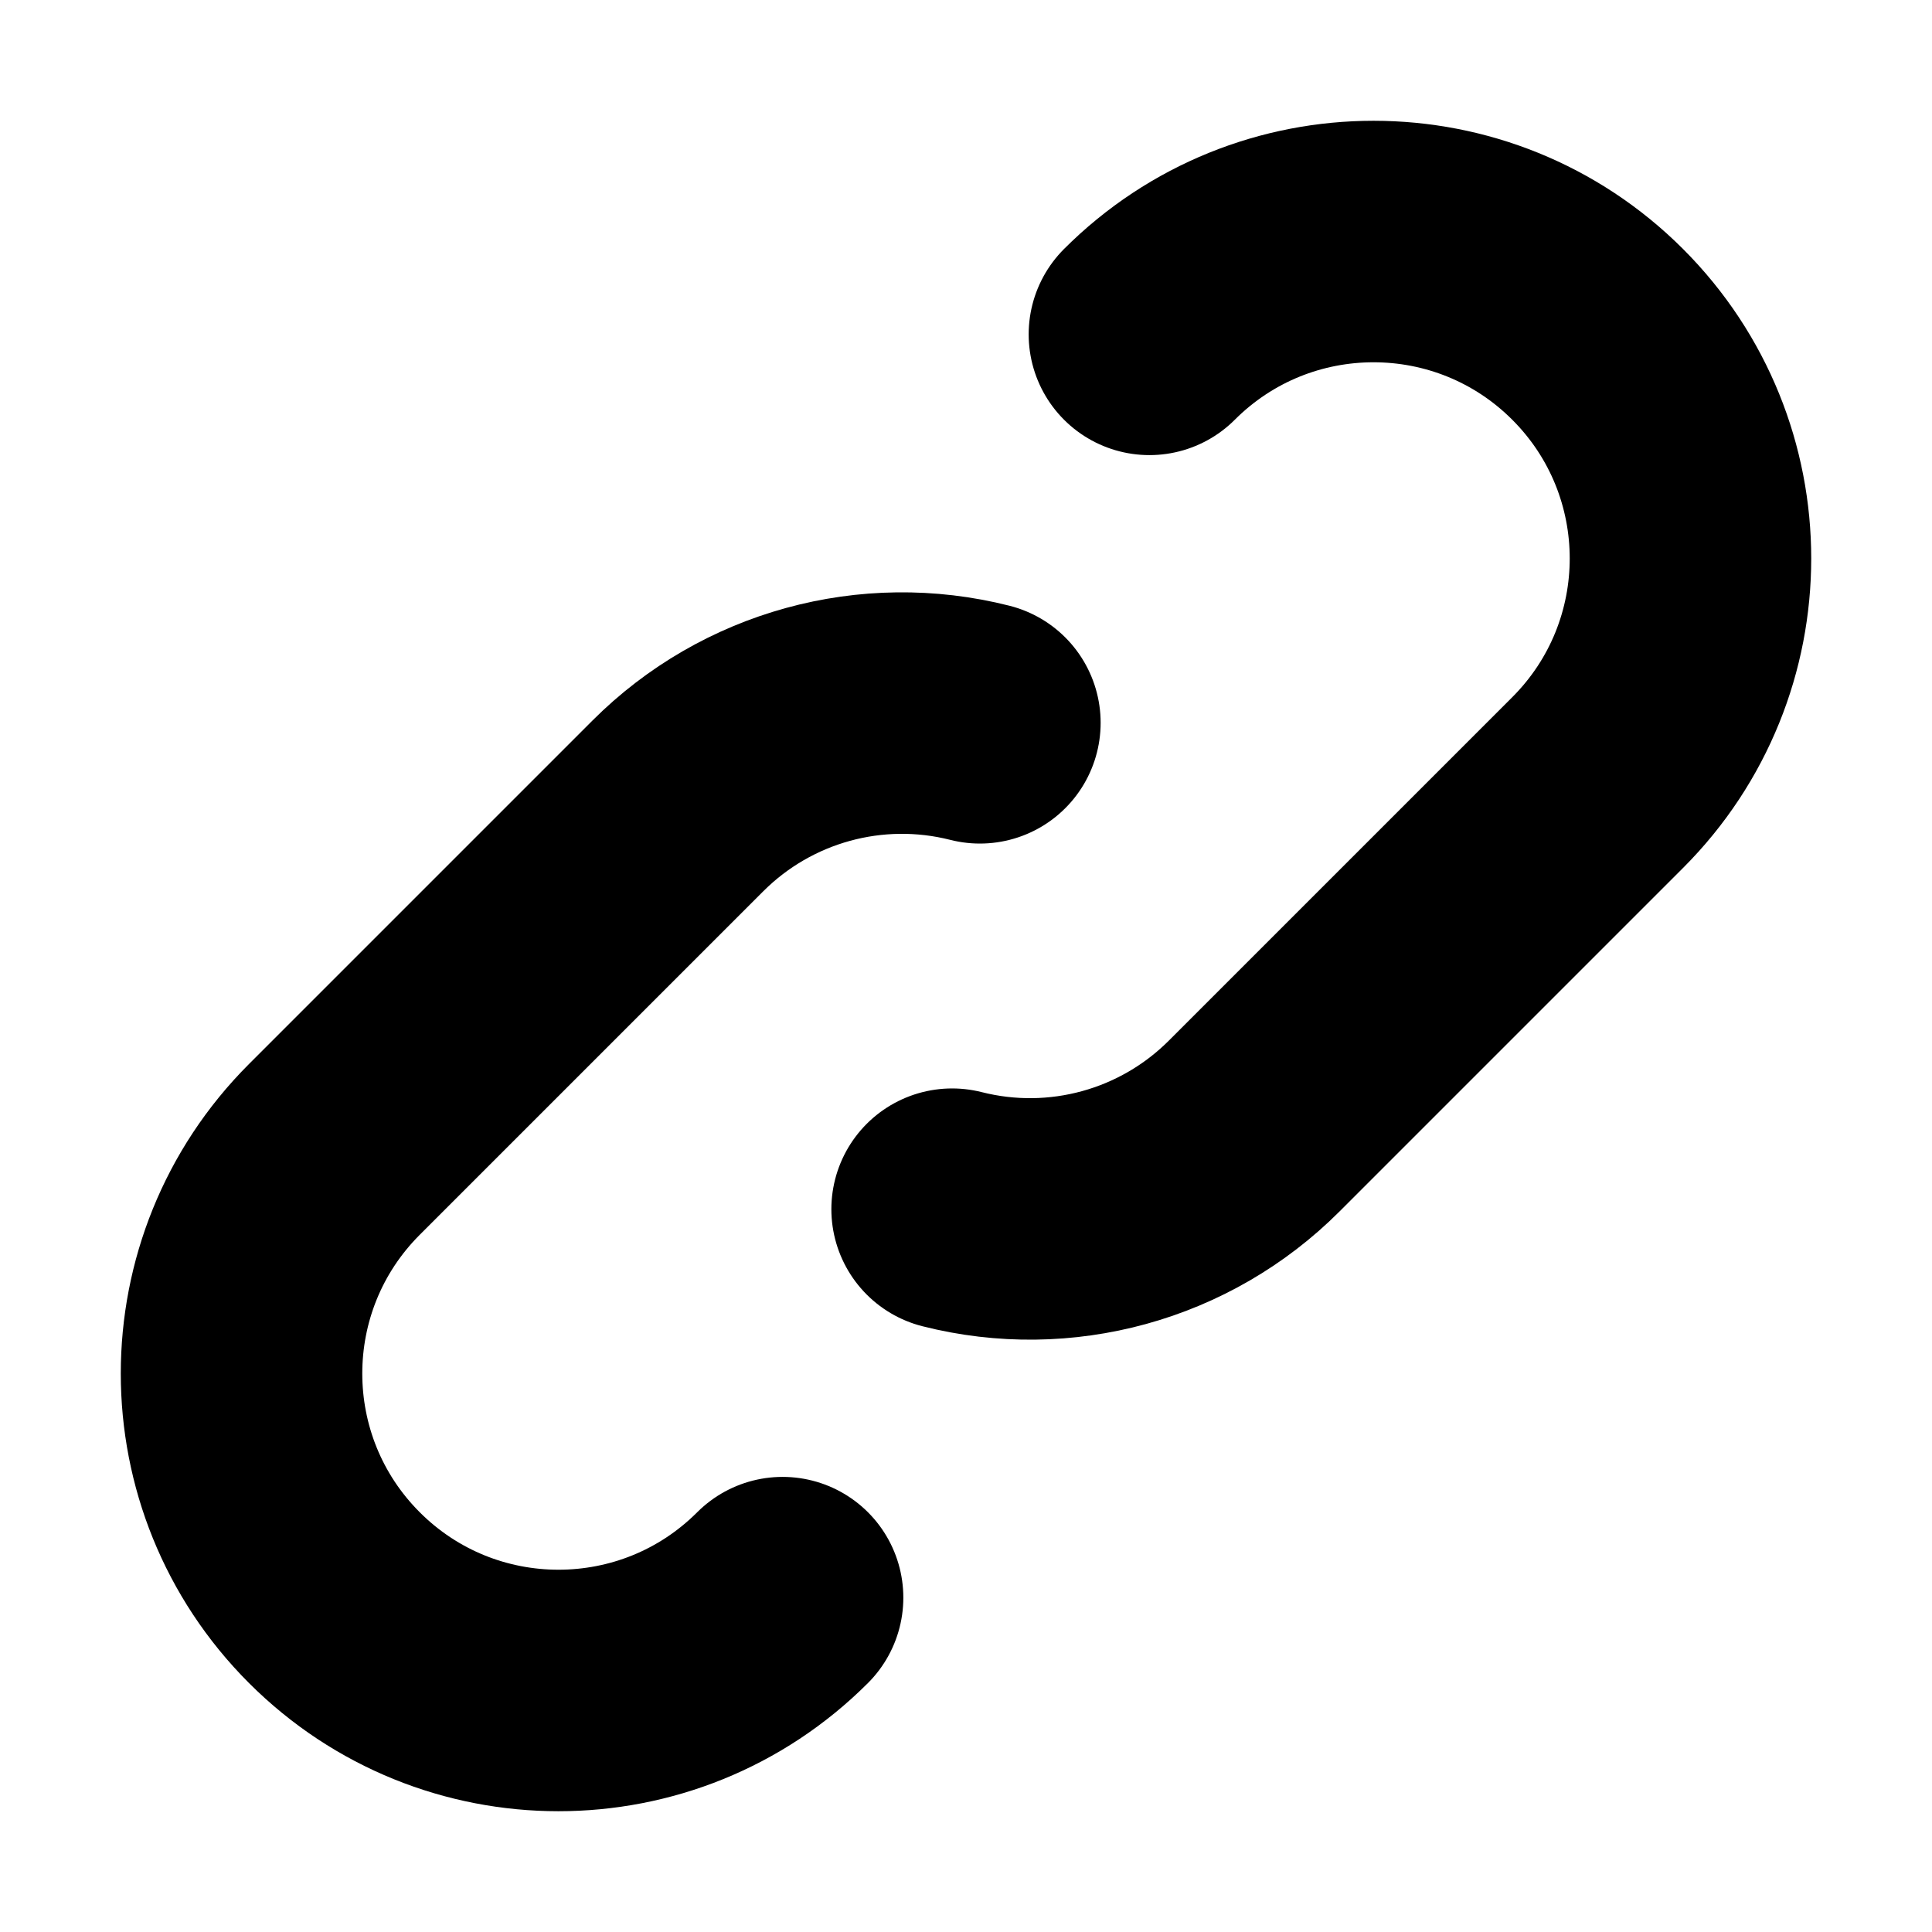
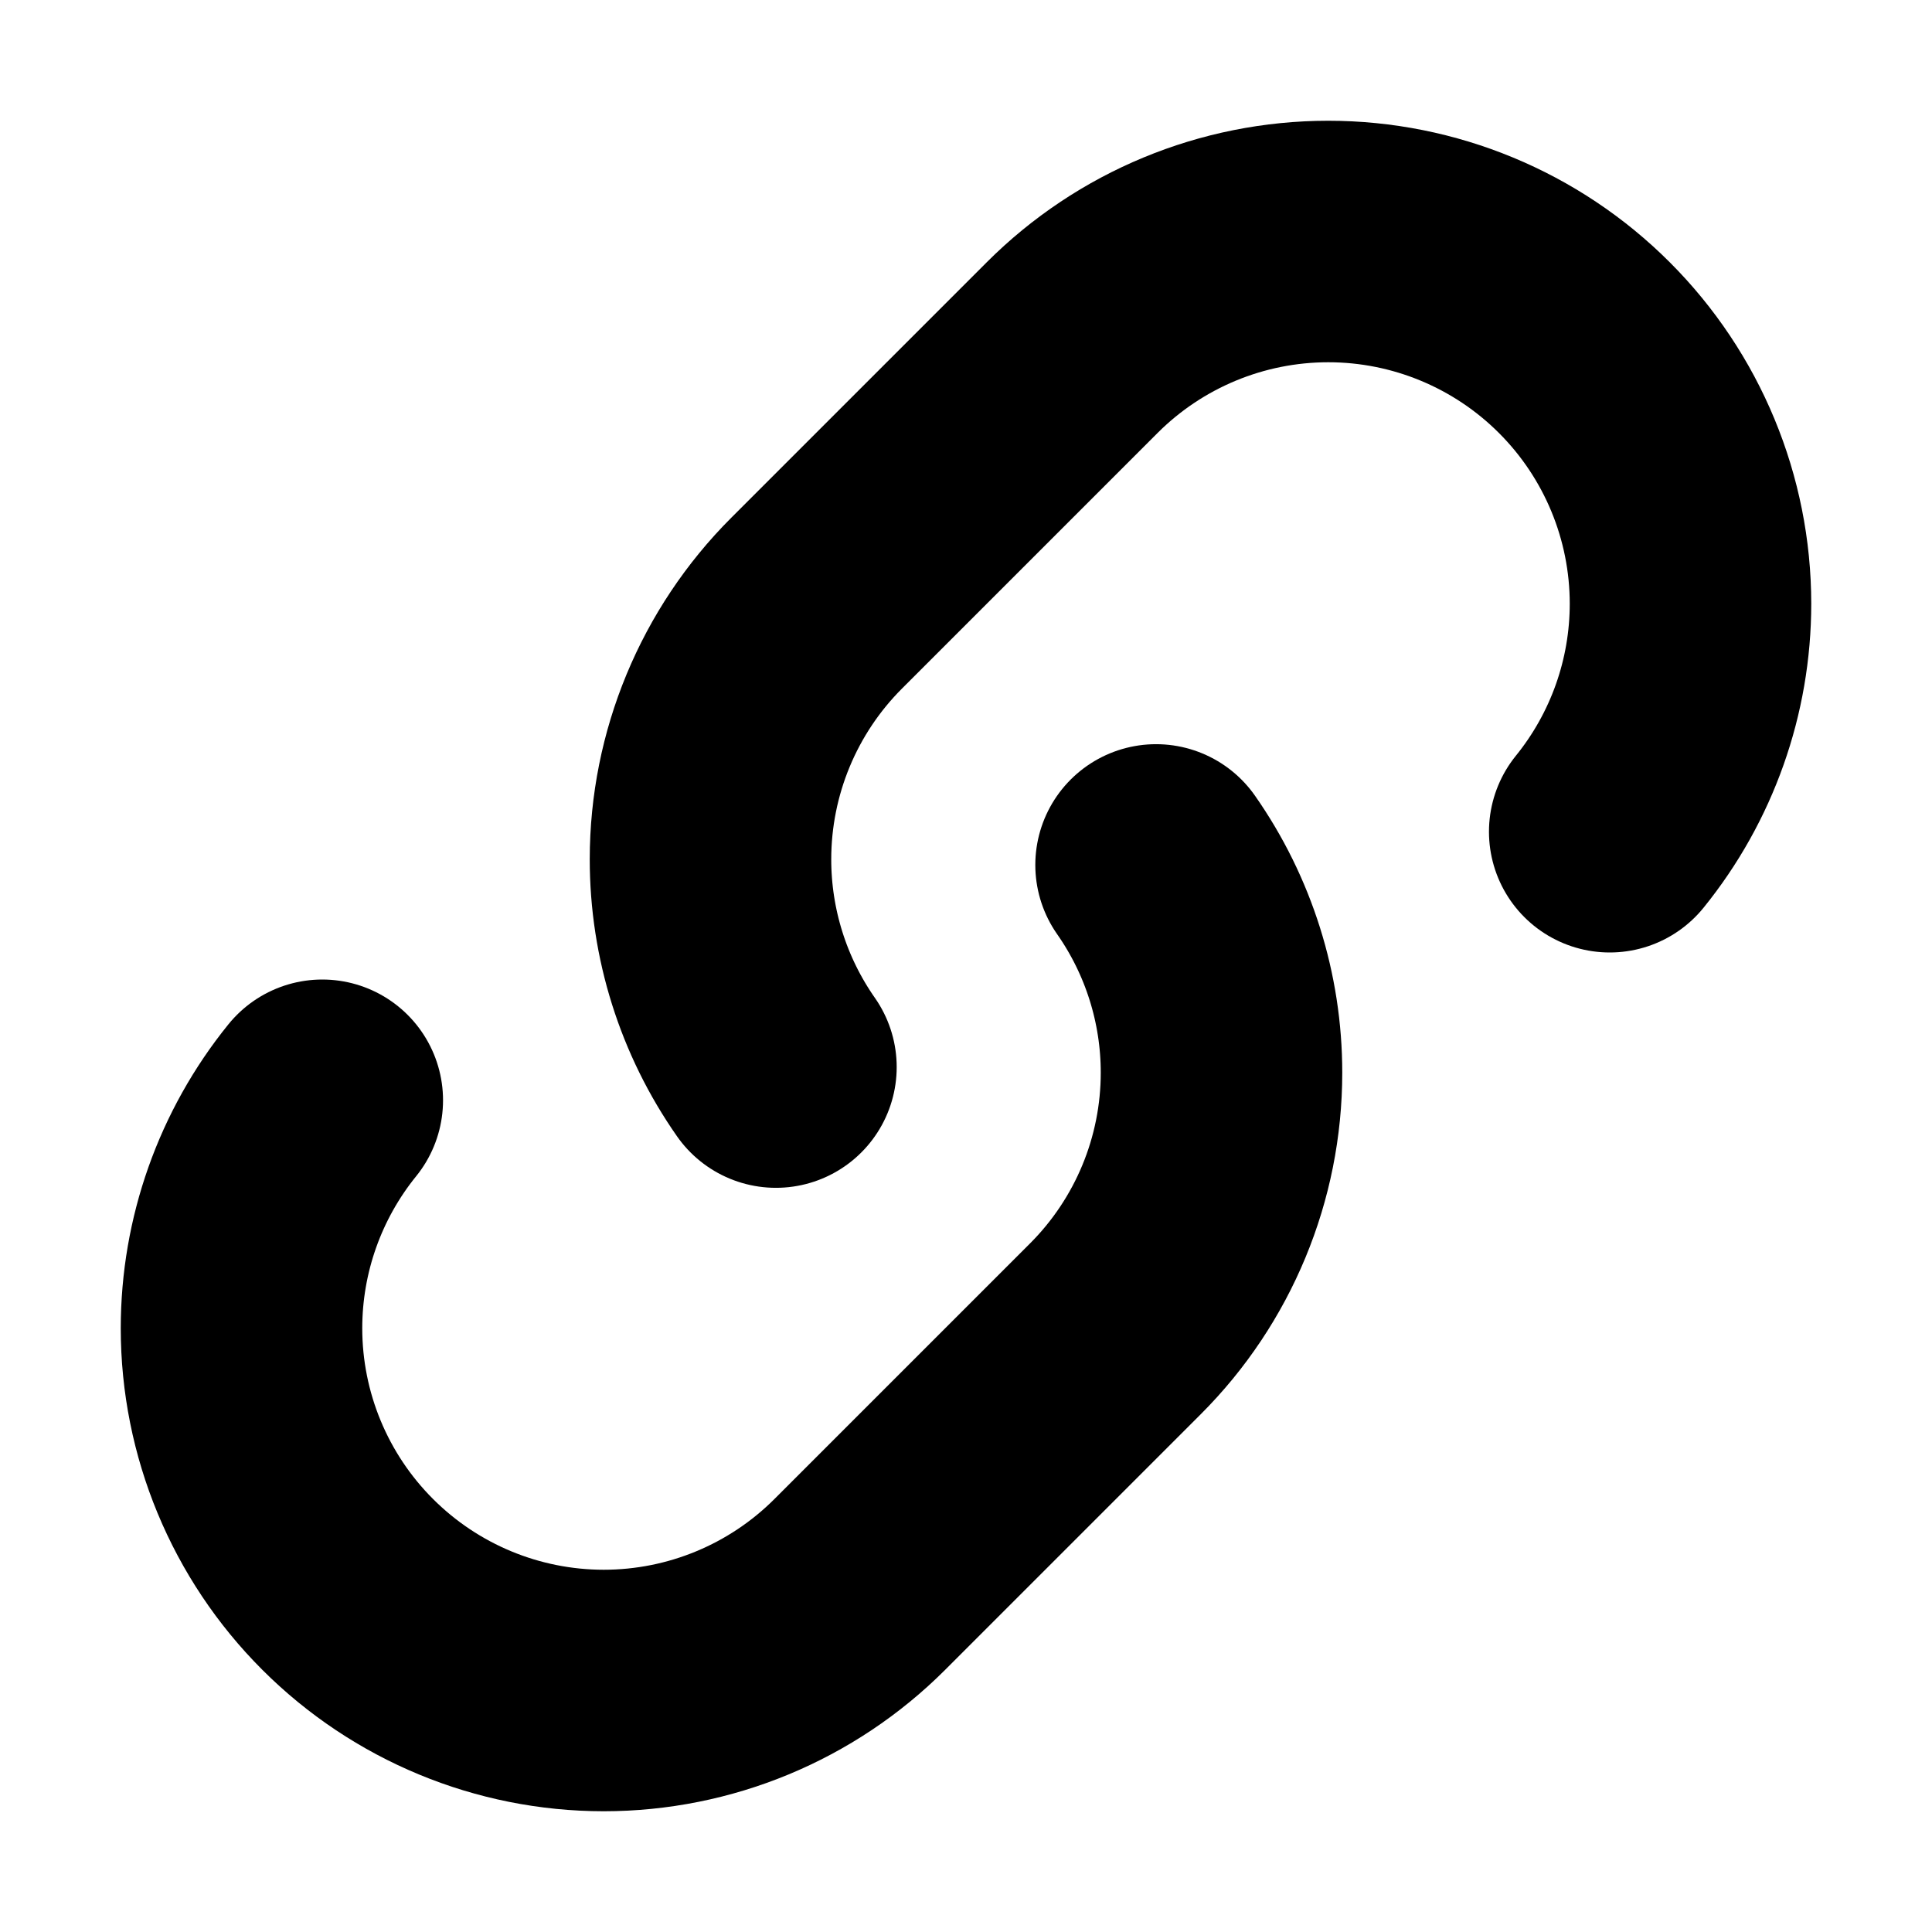
<svg xmlns="http://www.w3.org/2000/svg" viewBox="0 0 16 16" fill="none" stroke="currentColor" stroke-width="2" stroke-linecap="round" stroke-linejoin="round">
-   <path d="M7.885 10.014A2.625 2.625 0 0 0 10.386 9.326L13.231 6.481A2.624 2.624 0 0 0 9.519 2.769" />
-   <path d="M8.115 5.986A2.625 2.625 0 0 0 5.614 6.674L2.769 9.519A2.624 2.624 0 0 0 6.481 13.231" />
+   <path d="M2.669 9.112A3 3 0 0 0 2 11A3 3 0 0 0 2.879 13.121A3 3 0 0 0 5 14A3 3 0 0 0 7.121 13.121L9.237 11.005A3 3 0 0 0 10.116 8.884A3 3 0 0 0 9.574 7.163" />
+   <path d="M13.331 6.888A3 3 0 0 0 14 5A3 3 0 0 0 13.121 2.879A3 3 0 0 0 11 2A3 3 0 0 0 8.879 2.879L6.763 4.995A3 3 0 0 0 5.884 7.116A3 3 0 0 0 6.426 8.837" />
</svg>
